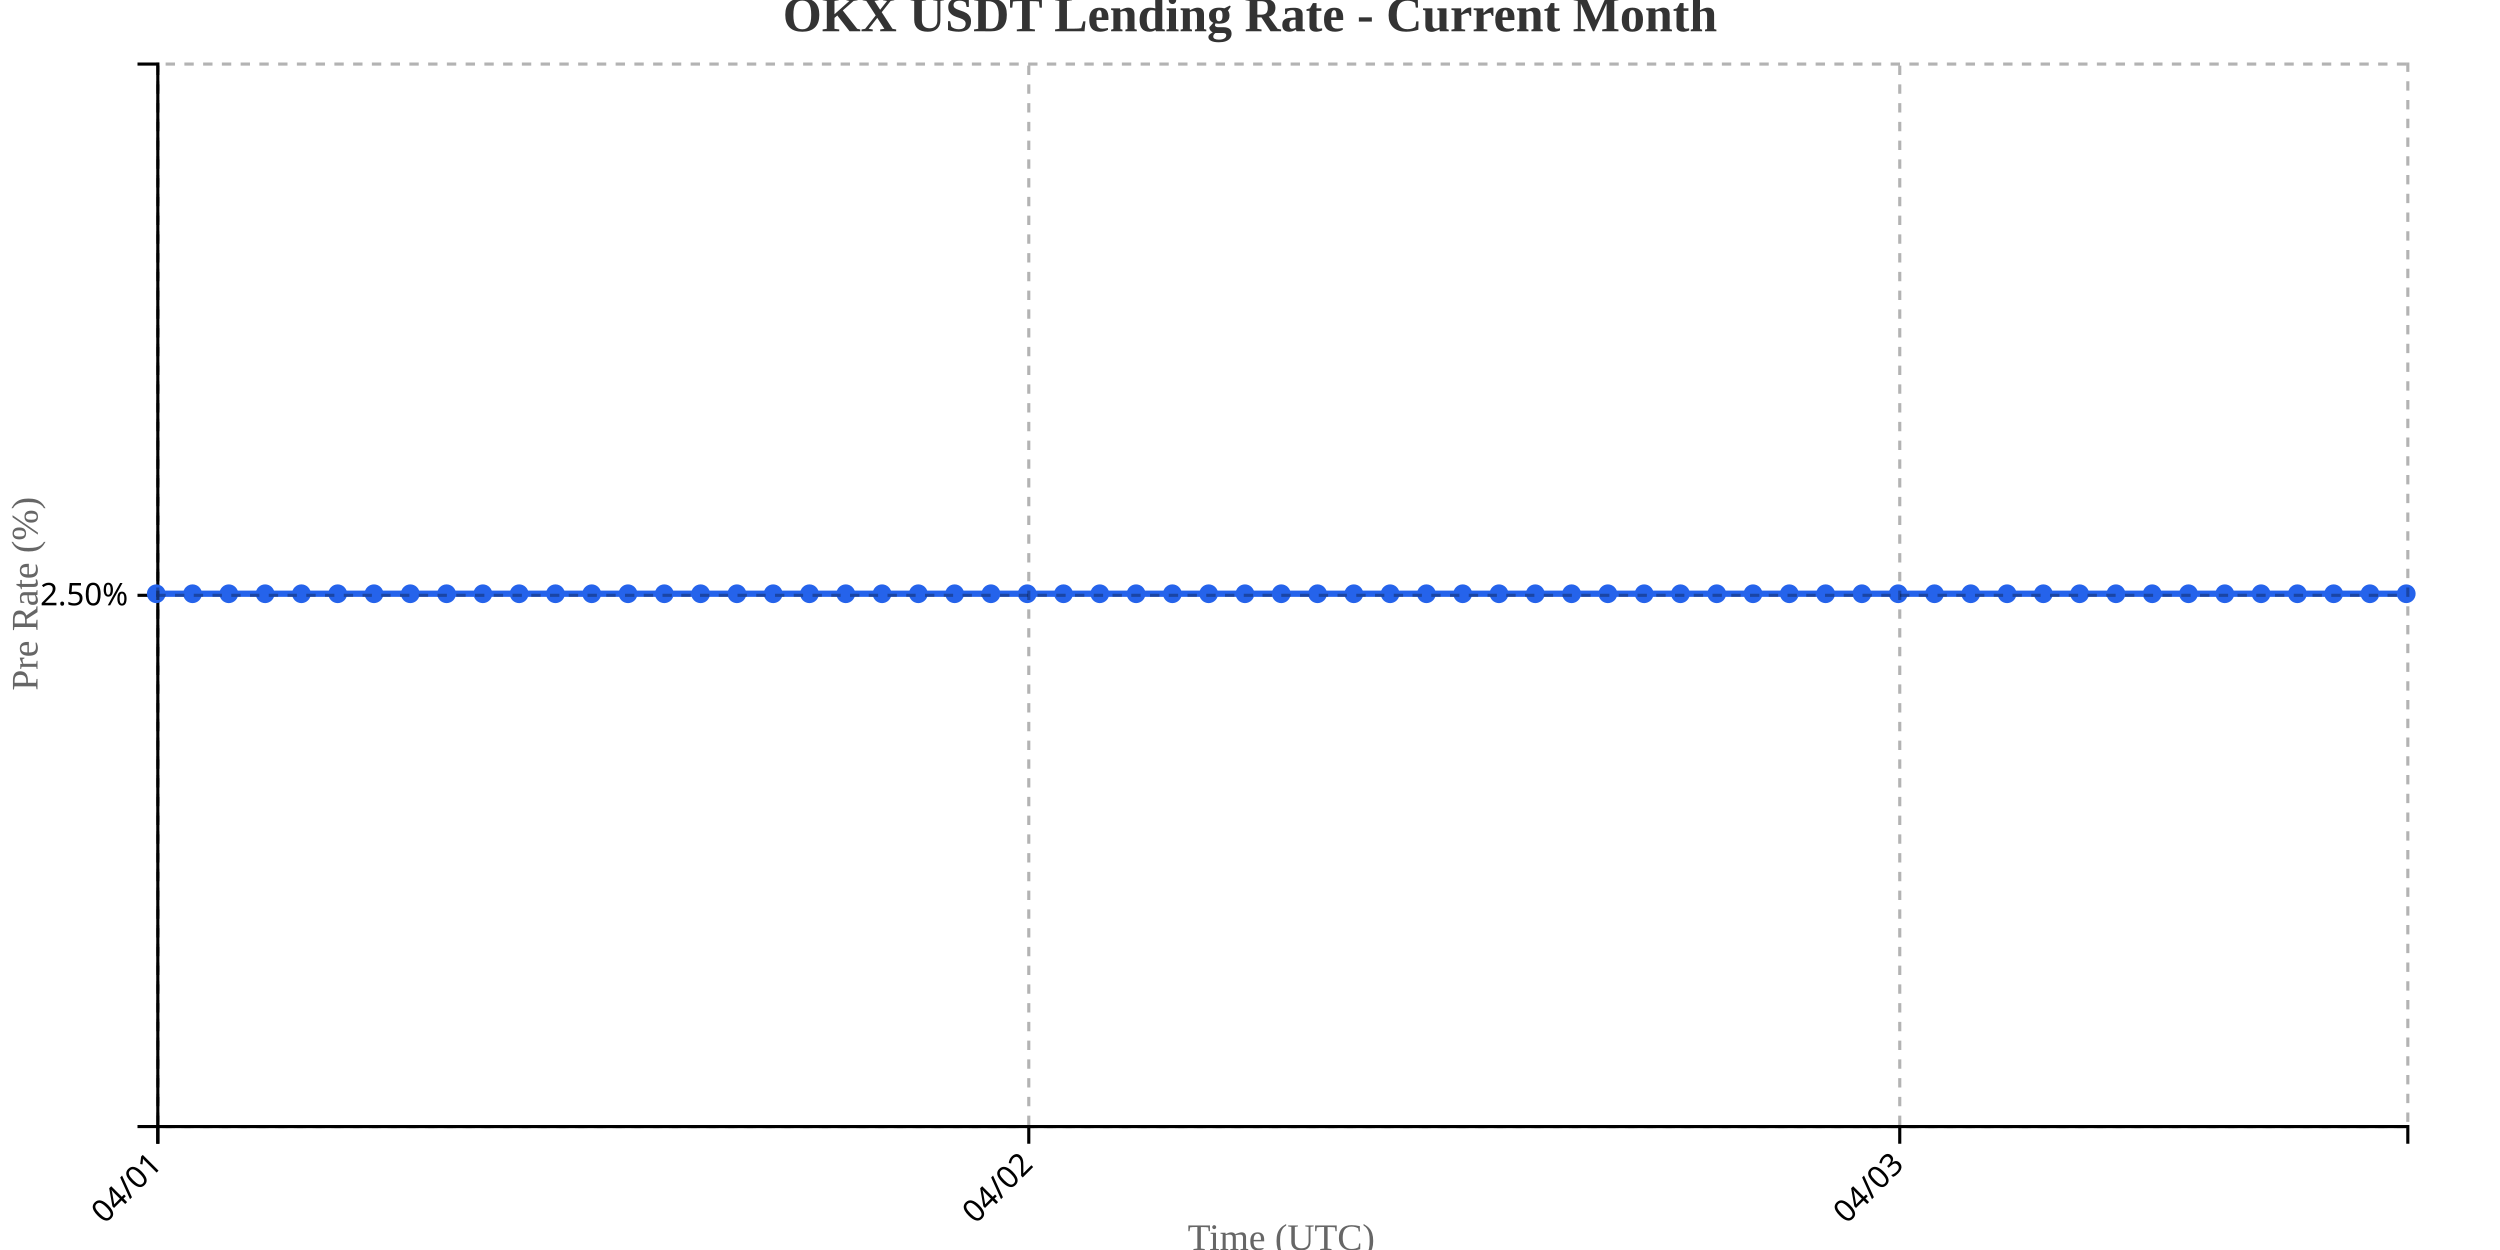
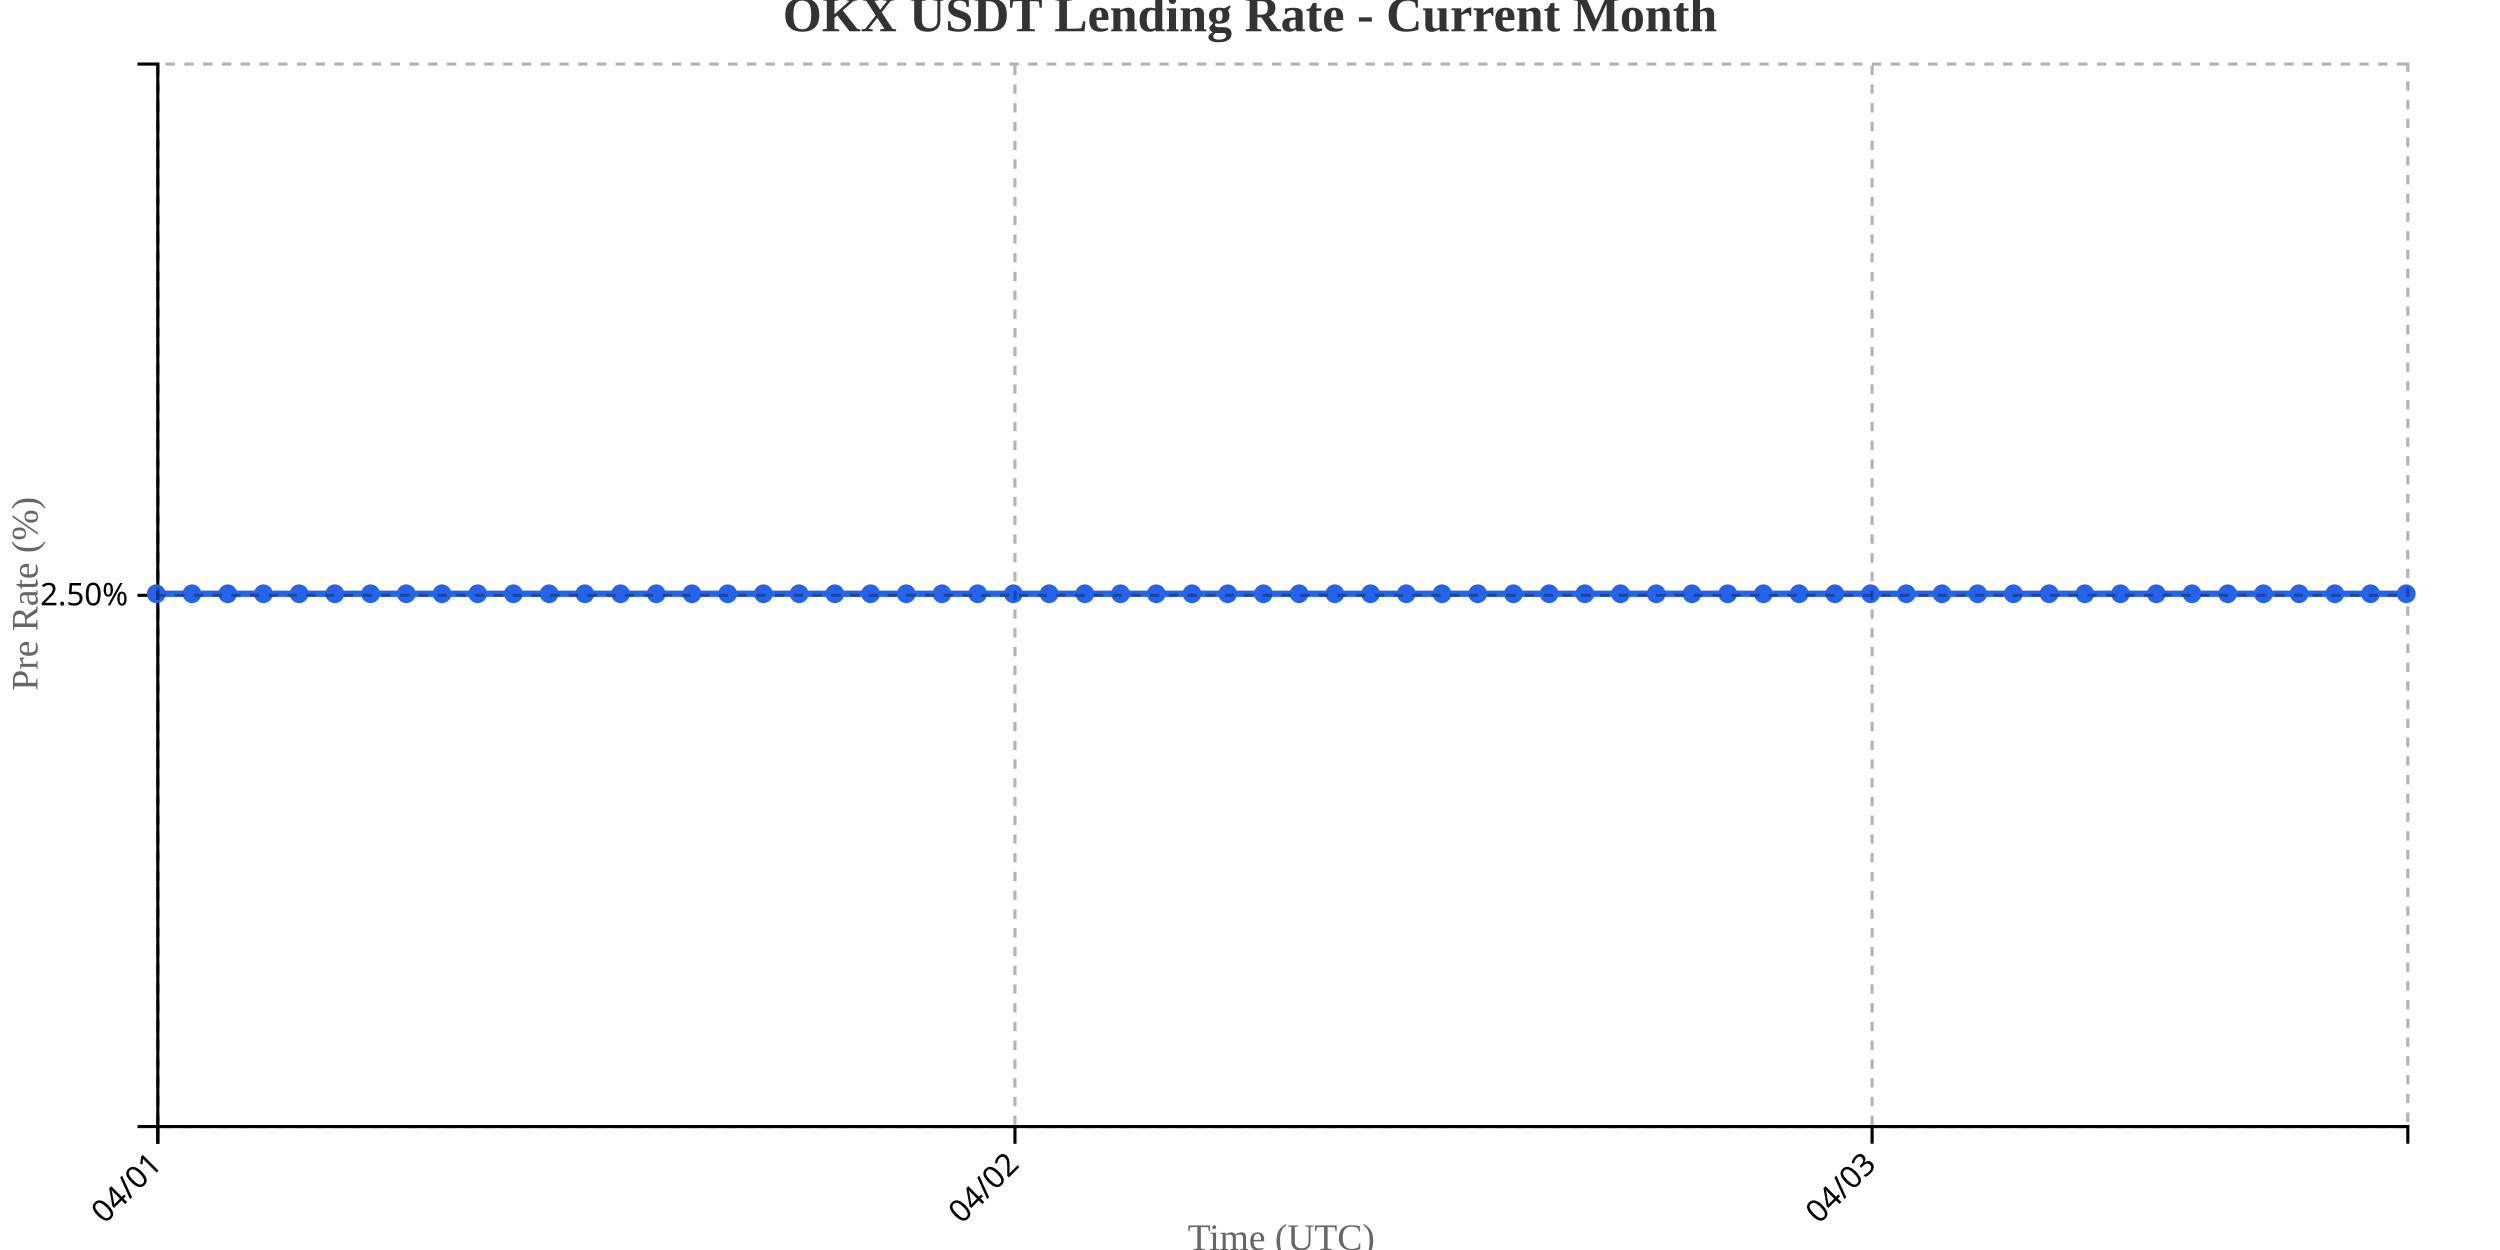
<svg xmlns="http://www.w3.org/2000/svg" width="800" height="400">
  <g transform="translate(50,20)">
    <g transform="translate(0,340)" fill="none" font-size="10" font-family="sans-serif" text-anchor="middle">
      <path class="domain" stroke="currentColor" d="M0.5,6V0.5H720.5V6" />
      <g class="tick" opacity="1" transform="translate(0.5,0)">
        <line stroke="currentColor" y2="6" />
        <text fill="currentColor" y="9" dy=".15em" style="text-anchor: end;" dx="-.8em" transform="rotate(-45)">04/01</text>
      </g>
-       <g class="tick" opacity="1" transform="translate(279.2097,0)">
+       <g class="tick" opacity="1" transform="translate(274.7857,0)">
        <line stroke="currentColor" y2="6" />
        <text fill="currentColor" y="9" dy=".15em" style="text-anchor: end;" dx="-.8em" transform="rotate(-45)">04/02</text>
      </g>
-       <g class="tick" opacity="1" transform="translate(557.9194,0)">
+       <g class="tick" opacity="1" transform="translate(549.0714,0)">
        <line stroke="currentColor" y2="6" />
        <text fill="currentColor" y="9" dy=".15em" style="text-anchor: end;" dx="-.8em" transform="rotate(-45)">04/03</text>
      </g>
    </g>
    <g fill="none" font-size="10" font-family="sans-serif" text-anchor="end">
      <path class="domain" stroke="currentColor" d="M-6,340.5H0.5V0.5H-6" />
      <g class="tick" opacity="1" transform="translate(0,170.5)">
        <line stroke="currentColor" x2="-6" />
        <text fill="currentColor" x="-9" dy="0.32em">2.50%</text>
      </g>
    </g>
    <text transform="rotate(-90)" y="-50" x="-170" dy="1em" style="text-anchor: middle; font-size: 12px; fill: #666;">Pre Rate (%)</text>
    <text transform="translate(360, 380)" style="text-anchor: middle; font-size: 12px; fill: #666;">Time (UTC)</text>
-     <path fill="none" stroke="#2563eb" stroke-width="2" d="M0,170C3.871,170,7.742,170,11.613,170C15.484,170,19.355,170,23.226,170C27.097,170,30.968,170,34.839,170C38.71,170,42.581,170,46.452,170C50.323,170,54.194,170,58.065,170C61.935,170,65.806,170,69.677,170C73.548,170,77.419,170,81.29,170C85.161,170,89.032,170,92.903,170C96.774,170,100.645,170,104.516,170C108.387,170,112.258,170,116.129,170C120,170,123.871,170,127.742,170C131.613,170,135.484,170,139.355,170C143.226,170,147.097,170,150.968,170C154.839,170,158.71,170,162.581,170C166.452,170,170.323,170,174.194,170C178.065,170,181.935,170,185.806,170C189.677,170,193.548,170,197.419,170C201.29,170,205.161,170,209.032,170C212.903,170,216.774,170,220.645,170C224.516,170,228.387,170,232.258,170C236.129,170,240,170,243.871,170C247.742,170,251.613,170,255.484,170C259.355,170,263.226,170,267.097,170C270.968,170,274.839,170,278.71,170C282.581,170,286.452,170,290.323,170C294.194,170,298.065,170,301.935,170C305.806,170,309.677,170,313.548,170C317.419,170,321.29,170,325.161,170C329.032,170,332.903,170,336.774,170C340.645,170,344.516,170,348.387,170C352.258,170,356.129,170,360,170C363.871,170,367.742,170,371.613,170C375.484,170,379.355,170,383.226,170C387.097,170,390.968,170,394.839,170C398.71,170,402.581,170,406.452,170C410.323,170,414.194,170,418.065,170C421.935,170,425.806,170,429.677,170C433.548,170,437.419,170,441.29,170C445.161,170,449.032,170,452.903,170C456.774,170,460.645,170,464.516,170C468.387,170,472.258,170,476.129,170C480,170,483.871,170,487.742,170C491.613,170,495.484,170,499.355,170C503.226,170,507.097,170,510.968,170C514.839,170,518.71,170,522.581,170C526.452,170,530.323,170,534.194,170C538.065,170,541.935,170,545.806,170C549.677,170,553.548,170,557.419,170C561.29,170,565.161,170,569.032,170C572.903,170,576.774,170,580.645,170C584.516,170,588.387,170,592.258,170C596.129,170,600,170,603.871,170C607.742,170,611.613,170,615.484,170C619.355,170,623.226,170,627.097,170C630.968,170,634.839,170,638.71,170C642.581,170,646.452,170,650.323,170C654.194,170,658.065,170,661.935,170C665.806,170,669.677,170,673.548,170C677.419,170,681.29,170,685.161,170C689.032,170,692.903,170,696.774,170C700.645,170,704.516,170,708.387,170C712.258,170,716.129,170,720,170" />
+     <path fill="none" stroke="#2563eb" stroke-width="2" d="M0,170C3.81,170,7.619,170,11.429,170C15.238,170,19.048,170,22.857,170C26.667,170,30.476,170,34.286,170C38.095,170,41.905,170,45.714,170C49.524,170,53.333,170,57.143,170C60.952,170,64.762,170,68.571,170C72.381,170,76.19,170,80,170C83.81,170,87.619,170,91.429,170C95.238,170,99.048,170,102.857,170C106.667,170,110.476,170,114.286,170C118.095,170,121.905,170,125.714,170C129.524,170,133.333,170,137.143,170C140.952,170,144.762,170,148.571,170C152.381,170,156.19,170,160,170C163.81,170,167.619,170,171.429,170C175.238,170,179.048,170,182.857,170C186.667,170,190.476,170,194.286,170C198.095,170,201.905,170,205.714,170C209.524,170,213.333,170,217.143,170C220.952,170,224.762,170,228.571,170C232.381,170,236.19,170,240,170C243.81,170,247.619,170,251.429,170C255.238,170,259.048,170,262.857,170C266.667,170,270.476,170,274.286,170C278.095,170,281.905,170,285.714,170C289.524,170,293.333,170,297.143,170C300.952,170,304.762,170,308.571,170C312.381,170,316.19,170,320,170C323.81,170,327.619,170,331.429,170C335.238,170,339.048,170,342.857,170C346.667,170,350.476,170,354.286,170C358.095,170,361.905,170,365.714,170C369.524,170,373.333,170,377.143,170C380.952,170,384.762,170,388.571,170C392.381,170,396.19,170,400,170C403.81,170,407.619,170,411.429,170C415.238,170,419.048,170,422.857,170C426.667,170,430.476,170,434.286,170C438.095,170,441.905,170,445.714,170C449.524,170,453.333,170,457.143,170C460.952,170,464.762,170,468.571,170C472.381,170,476.19,170,480,170C483.81,170,487.619,170,491.429,170C495.238,170,499.048,170,502.857,170C506.667,170,510.476,170,514.286,170C518.095,170,521.905,170,525.714,170C529.524,170,533.333,170,537.143,170C540.952,170,544.762,170,548.571,170C552.381,170,556.19,170,560,170C563.81,170,567.619,170,571.429,170C575.238,170,579.048,170,582.857,170C586.667,170,590.476,170,594.286,170C598.095,170,601.905,170,605.714,170C609.524,170,613.333,170,617.143,170C620.952,170,624.762,170,628.571,170C632.381,170,636.19,170,640,170C643.81,170,647.619,170,651.429,170C655.238,170,659.048,170,662.857,170C666.667,170,670.476,170,674.286,170C678.095,170,681.905,170,685.714,170C689.524,170,693.333,170,697.143,170C700.952,170,704.762,170,708.571,170C712.381,170,716.19,170,720,170" />
    <circle class="dot" cx="0" cy="170" r="3" fill="#2563eb" />
-     <circle class="dot" cx="11.613" cy="170" r="3" fill="#2563eb" />
-     <circle class="dot" cx="23.226" cy="170" r="3" fill="#2563eb" />
-     <circle class="dot" cx="34.839" cy="170" r="3" fill="#2563eb" />
-     <circle class="dot" cx="46.452" cy="170" r="3" fill="#2563eb" />
-     <circle class="dot" cx="58.065" cy="170" r="3" fill="#2563eb" />
-     <circle class="dot" cx="69.677" cy="170" r="3" fill="#2563eb" />
-     <circle class="dot" cx="81.29" cy="170" r="3" fill="#2563eb" />
-     <circle class="dot" cx="92.903" cy="170" r="3" fill="#2563eb" />
-     <circle class="dot" cx="104.516" cy="170" r="3" fill="#2563eb" />
-     <circle class="dot" cx="116.129" cy="170" r="3" fill="#2563eb" />
-     <circle class="dot" cx="127.742" cy="170" r="3" fill="#2563eb" />
-     <circle class="dot" cx="139.355" cy="170" r="3" fill="#2563eb" />
-     <circle class="dot" cx="150.968" cy="170" r="3" fill="#2563eb" />
-     <circle class="dot" cx="162.581" cy="170" r="3" fill="#2563eb" />
-     <circle class="dot" cx="174.194" cy="170" r="3" fill="#2563eb" />
-     <circle class="dot" cx="185.806" cy="170" r="3" fill="#2563eb" />
-     <circle class="dot" cx="197.419" cy="170" r="3" fill="#2563eb" />
-     <circle class="dot" cx="209.032" cy="170" r="3" fill="#2563eb" />
-     <circle class="dot" cx="220.645" cy="170" r="3" fill="#2563eb" />
-     <circle class="dot" cx="232.258" cy="170" r="3" fill="#2563eb" />
-     <circle class="dot" cx="243.871" cy="170" r="3" fill="#2563eb" />
-     <circle class="dot" cx="255.484" cy="170" r="3" fill="#2563eb" />
-     <circle class="dot" cx="267.097" cy="170" r="3" fill="#2563eb" />
-     <circle class="dot" cx="278.71" cy="170" r="3" fill="#2563eb" />
-     <circle class="dot" cx="290.323" cy="170" r="3" fill="#2563eb" />
-     <circle class="dot" cx="301.935" cy="170" r="3" fill="#2563eb" />
-     <circle class="dot" cx="313.548" cy="170" r="3" fill="#2563eb" />
-     <circle class="dot" cx="325.161" cy="170" r="3" fill="#2563eb" />
-     <circle class="dot" cx="336.774" cy="170" r="3" fill="#2563eb" />
-     <circle class="dot" cx="348.387" cy="170" r="3" fill="#2563eb" />
-     <circle class="dot" cx="360" cy="170" r="3" fill="#2563eb" />
-     <circle class="dot" cx="371.613" cy="170" r="3" fill="#2563eb" />
-     <circle class="dot" cx="383.226" cy="170" r="3" fill="#2563eb" />
-     <circle class="dot" cx="394.839" cy="170" r="3" fill="#2563eb" />
-     <circle class="dot" cx="406.452" cy="170" r="3" fill="#2563eb" />
-     <circle class="dot" cx="418.065" cy="170" r="3" fill="#2563eb" />
-     <circle class="dot" cx="429.677" cy="170" r="3" fill="#2563eb" />
-     <circle class="dot" cx="441.29" cy="170" r="3" fill="#2563eb" />
-     <circle class="dot" cx="452.903" cy="170" r="3" fill="#2563eb" />
-     <circle class="dot" cx="464.516" cy="170" r="3" fill="#2563eb" />
-     <circle class="dot" cx="476.129" cy="170" r="3" fill="#2563eb" />
-     <circle class="dot" cx="487.742" cy="170" r="3" fill="#2563eb" />
-     <circle class="dot" cx="499.355" cy="170" r="3" fill="#2563eb" />
-     <circle class="dot" cx="510.968" cy="170" r="3" fill="#2563eb" />
-     <circle class="dot" cx="522.581" cy="170" r="3" fill="#2563eb" />
-     <circle class="dot" cx="534.194" cy="170" r="3" fill="#2563eb" />
-     <circle class="dot" cx="545.806" cy="170" r="3" fill="#2563eb" />
-     <circle class="dot" cx="557.419" cy="170" r="3" fill="#2563eb" />
-     <circle class="dot" cx="569.032" cy="170" r="3" fill="#2563eb" />
-     <circle class="dot" cx="580.645" cy="170" r="3" fill="#2563eb" />
-     <circle class="dot" cx="592.258" cy="170" r="3" fill="#2563eb" />
-     <circle class="dot" cx="603.871" cy="170" r="3" fill="#2563eb" />
-     <circle class="dot" cx="615.484" cy="170" r="3" fill="#2563eb" />
-     <circle class="dot" cx="627.097" cy="170" r="3" fill="#2563eb" />
-     <circle class="dot" cx="638.71" cy="170" r="3" fill="#2563eb" />
-     <circle class="dot" cx="650.323" cy="170" r="3" fill="#2563eb" />
-     <circle class="dot" cx="661.935" cy="170" r="3" fill="#2563eb" />
-     <circle class="dot" cx="673.548" cy="170" r="3" fill="#2563eb" />
-     <circle class="dot" cx="685.161" cy="170" r="3" fill="#2563eb" />
-     <circle class="dot" cx="696.774" cy="170" r="3" fill="#2563eb" />
-     <circle class="dot" cx="708.387" cy="170" r="3" fill="#2563eb" />
+     <circle class="dot" cx="11.429" cy="170" r="3" fill="#2563eb" />
+     <circle class="dot" cx="22.857" cy="170" r="3" fill="#2563eb" />
+     <circle class="dot" cx="34.286" cy="170" r="3" fill="#2563eb" />
+     <circle class="dot" cx="45.714" cy="170" r="3" fill="#2563eb" />
+     <circle class="dot" cx="57.143" cy="170" r="3" fill="#2563eb" />
+     <circle class="dot" cx="68.571" cy="170" r="3" fill="#2563eb" />
+     <circle class="dot" cx="80" cy="170" r="3" fill="#2563eb" />
+     <circle class="dot" cx="91.429" cy="170" r="3" fill="#2563eb" />
+     <circle class="dot" cx="102.857" cy="170" r="3" fill="#2563eb" />
+     <circle class="dot" cx="114.286" cy="170" r="3" fill="#2563eb" />
+     <circle class="dot" cx="125.714" cy="170" r="3" fill="#2563eb" />
+     <circle class="dot" cx="137.143" cy="170" r="3" fill="#2563eb" />
+     <circle class="dot" cx="148.571" cy="170" r="3" fill="#2563eb" />
+     <circle class="dot" cx="160" cy="170" r="3" fill="#2563eb" />
+     <circle class="dot" cx="171.429" cy="170" r="3" fill="#2563eb" />
+     <circle class="dot" cx="182.857" cy="170" r="3" fill="#2563eb" />
+     <circle class="dot" cx="194.286" cy="170" r="3" fill="#2563eb" />
+     <circle class="dot" cx="205.714" cy="170" r="3" fill="#2563eb" />
+     <circle class="dot" cx="217.143" cy="170" r="3" fill="#2563eb" />
+     <circle class="dot" cx="228.571" cy="170" r="3" fill="#2563eb" />
+     <circle class="dot" cx="240" cy="170" r="3" fill="#2563eb" />
+     <circle class="dot" cx="251.429" cy="170" r="3" fill="#2563eb" />
+     <circle class="dot" cx="262.857" cy="170" r="3" fill="#2563eb" />
+     <circle class="dot" cx="274.286" cy="170" r="3" fill="#2563eb" />
+     <circle class="dot" cx="285.714" cy="170" r="3" fill="#2563eb" />
+     <circle class="dot" cx="297.143" cy="170" r="3" fill="#2563eb" />
+     <circle class="dot" cx="308.571" cy="170" r="3" fill="#2563eb" />
+     <circle class="dot" cx="320" cy="170" r="3" fill="#2563eb" />
+     <circle class="dot" cx="331.429" cy="170" r="3" fill="#2563eb" />
+     <circle class="dot" cx="342.857" cy="170" r="3" fill="#2563eb" />
+     <circle class="dot" cx="354.286" cy="170" r="3" fill="#2563eb" />
+     <circle class="dot" cx="365.714" cy="170" r="3" fill="#2563eb" />
+     <circle class="dot" cx="377.143" cy="170" r="3" fill="#2563eb" />
+     <circle class="dot" cx="388.571" cy="170" r="3" fill="#2563eb" />
+     <circle class="dot" cx="400" cy="170" r="3" fill="#2563eb" />
+     <circle class="dot" cx="411.429" cy="170" r="3" fill="#2563eb" />
+     <circle class="dot" cx="422.857" cy="170" r="3" fill="#2563eb" />
+     <circle class="dot" cx="434.286" cy="170" r="3" fill="#2563eb" />
+     <circle class="dot" cx="445.714" cy="170" r="3" fill="#2563eb" />
+     <circle class="dot" cx="457.143" cy="170" r="3" fill="#2563eb" />
+     <circle class="dot" cx="468.571" cy="170" r="3" fill="#2563eb" />
+     <circle class="dot" cx="480" cy="170" r="3" fill="#2563eb" />
+     <circle class="dot" cx="491.429" cy="170" r="3" fill="#2563eb" />
+     <circle class="dot" cx="502.857" cy="170" r="3" fill="#2563eb" />
+     <circle class="dot" cx="514.286" cy="170" r="3" fill="#2563eb" />
+     <circle class="dot" cx="525.714" cy="170" r="3" fill="#2563eb" />
+     <circle class="dot" cx="537.143" cy="170" r="3" fill="#2563eb" />
+     <circle class="dot" cx="548.571" cy="170" r="3" fill="#2563eb" />
+     <circle class="dot" cx="560" cy="170" r="3" fill="#2563eb" />
+     <circle class="dot" cx="571.429" cy="170" r="3" fill="#2563eb" />
+     <circle class="dot" cx="582.857" cy="170" r="3" fill="#2563eb" />
+     <circle class="dot" cx="594.286" cy="170" r="3" fill="#2563eb" />
+     <circle class="dot" cx="605.714" cy="170" r="3" fill="#2563eb" />
+     <circle class="dot" cx="617.143" cy="170" r="3" fill="#2563eb" />
+     <circle class="dot" cx="628.571" cy="170" r="3" fill="#2563eb" />
+     <circle class="dot" cx="640" cy="170" r="3" fill="#2563eb" />
+     <circle class="dot" cx="651.429" cy="170" r="3" fill="#2563eb" />
+     <circle class="dot" cx="662.857" cy="170" r="3" fill="#2563eb" />
+     <circle class="dot" cx="674.286" cy="170" r="3" fill="#2563eb" />
+     <circle class="dot" cx="685.714" cy="170" r="3" fill="#2563eb" />
+     <circle class="dot" cx="697.143" cy="170" r="3" fill="#2563eb" />
+     <circle class="dot" cx="708.571" cy="170" r="3" fill="#2563eb" />
    <circle class="dot" cx="720" cy="170" r="3" fill="#2563eb" />
    <g class="grid" transform="translate(0,340)" fill="none" font-size="10" font-family="sans-serif" text-anchor="middle" style="stroke-dasharray: 3,3; opacity: 0.3;">
      <path class="domain" stroke="currentColor" d="M0.5,-340V0.5H720.5V-340" />
      <g class="tick" opacity="1" transform="translate(0.5,0)">
        <line stroke="currentColor" y2="-340" />
        <text fill="currentColor" y="3" dy="0.71em" />
      </g>
-       <g class="tick" opacity="1" transform="translate(279.2097,0)">
+       <g class="tick" opacity="1" transform="translate(274.7857,0)">
        <line stroke="currentColor" y2="-340" />
        <text fill="currentColor" y="3" dy="0.71em" />
      </g>
-       <g class="tick" opacity="1" transform="translate(557.9194,0)">
+       <g class="tick" opacity="1" transform="translate(549.0714,0)">
        <line stroke="currentColor" y2="-340" />
        <text fill="currentColor" y="3" dy="0.71em" />
      </g>
    </g>
    <g class="grid" fill="none" font-size="10" font-family="sans-serif" text-anchor="end" style="stroke-dasharray: 3,3; opacity: 0.3;">
      <path class="domain" stroke="currentColor" d="M720,340.5H0.5V0.5H720" />
      <g class="tick" opacity="1" transform="translate(0,170.5)">
        <line stroke="currentColor" x2="720" />
        <text fill="currentColor" x="-3" dy="0.32em" />
      </g>
    </g>
  </g>
  <text x="400" y="10" text-anchor="middle" style="font-size: 16px; font-weight: bold; fill: #333;">OKX USDT Lending Rate - Current Month</text>
</svg>
